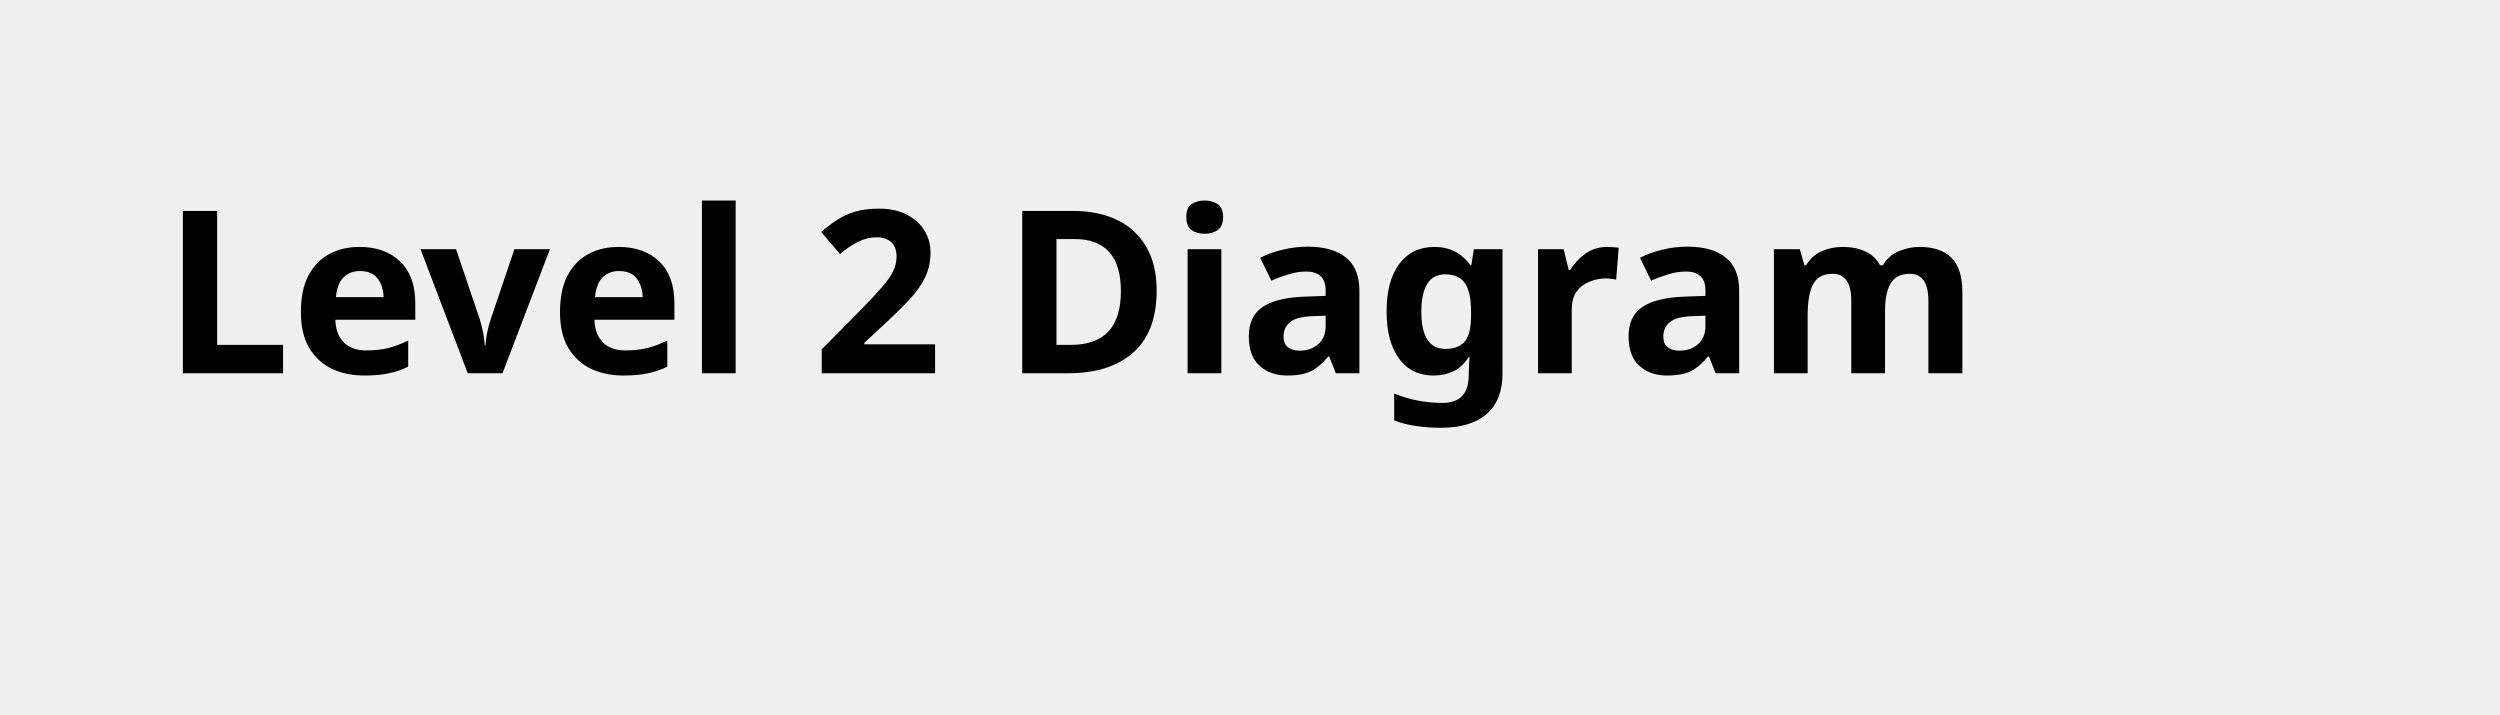
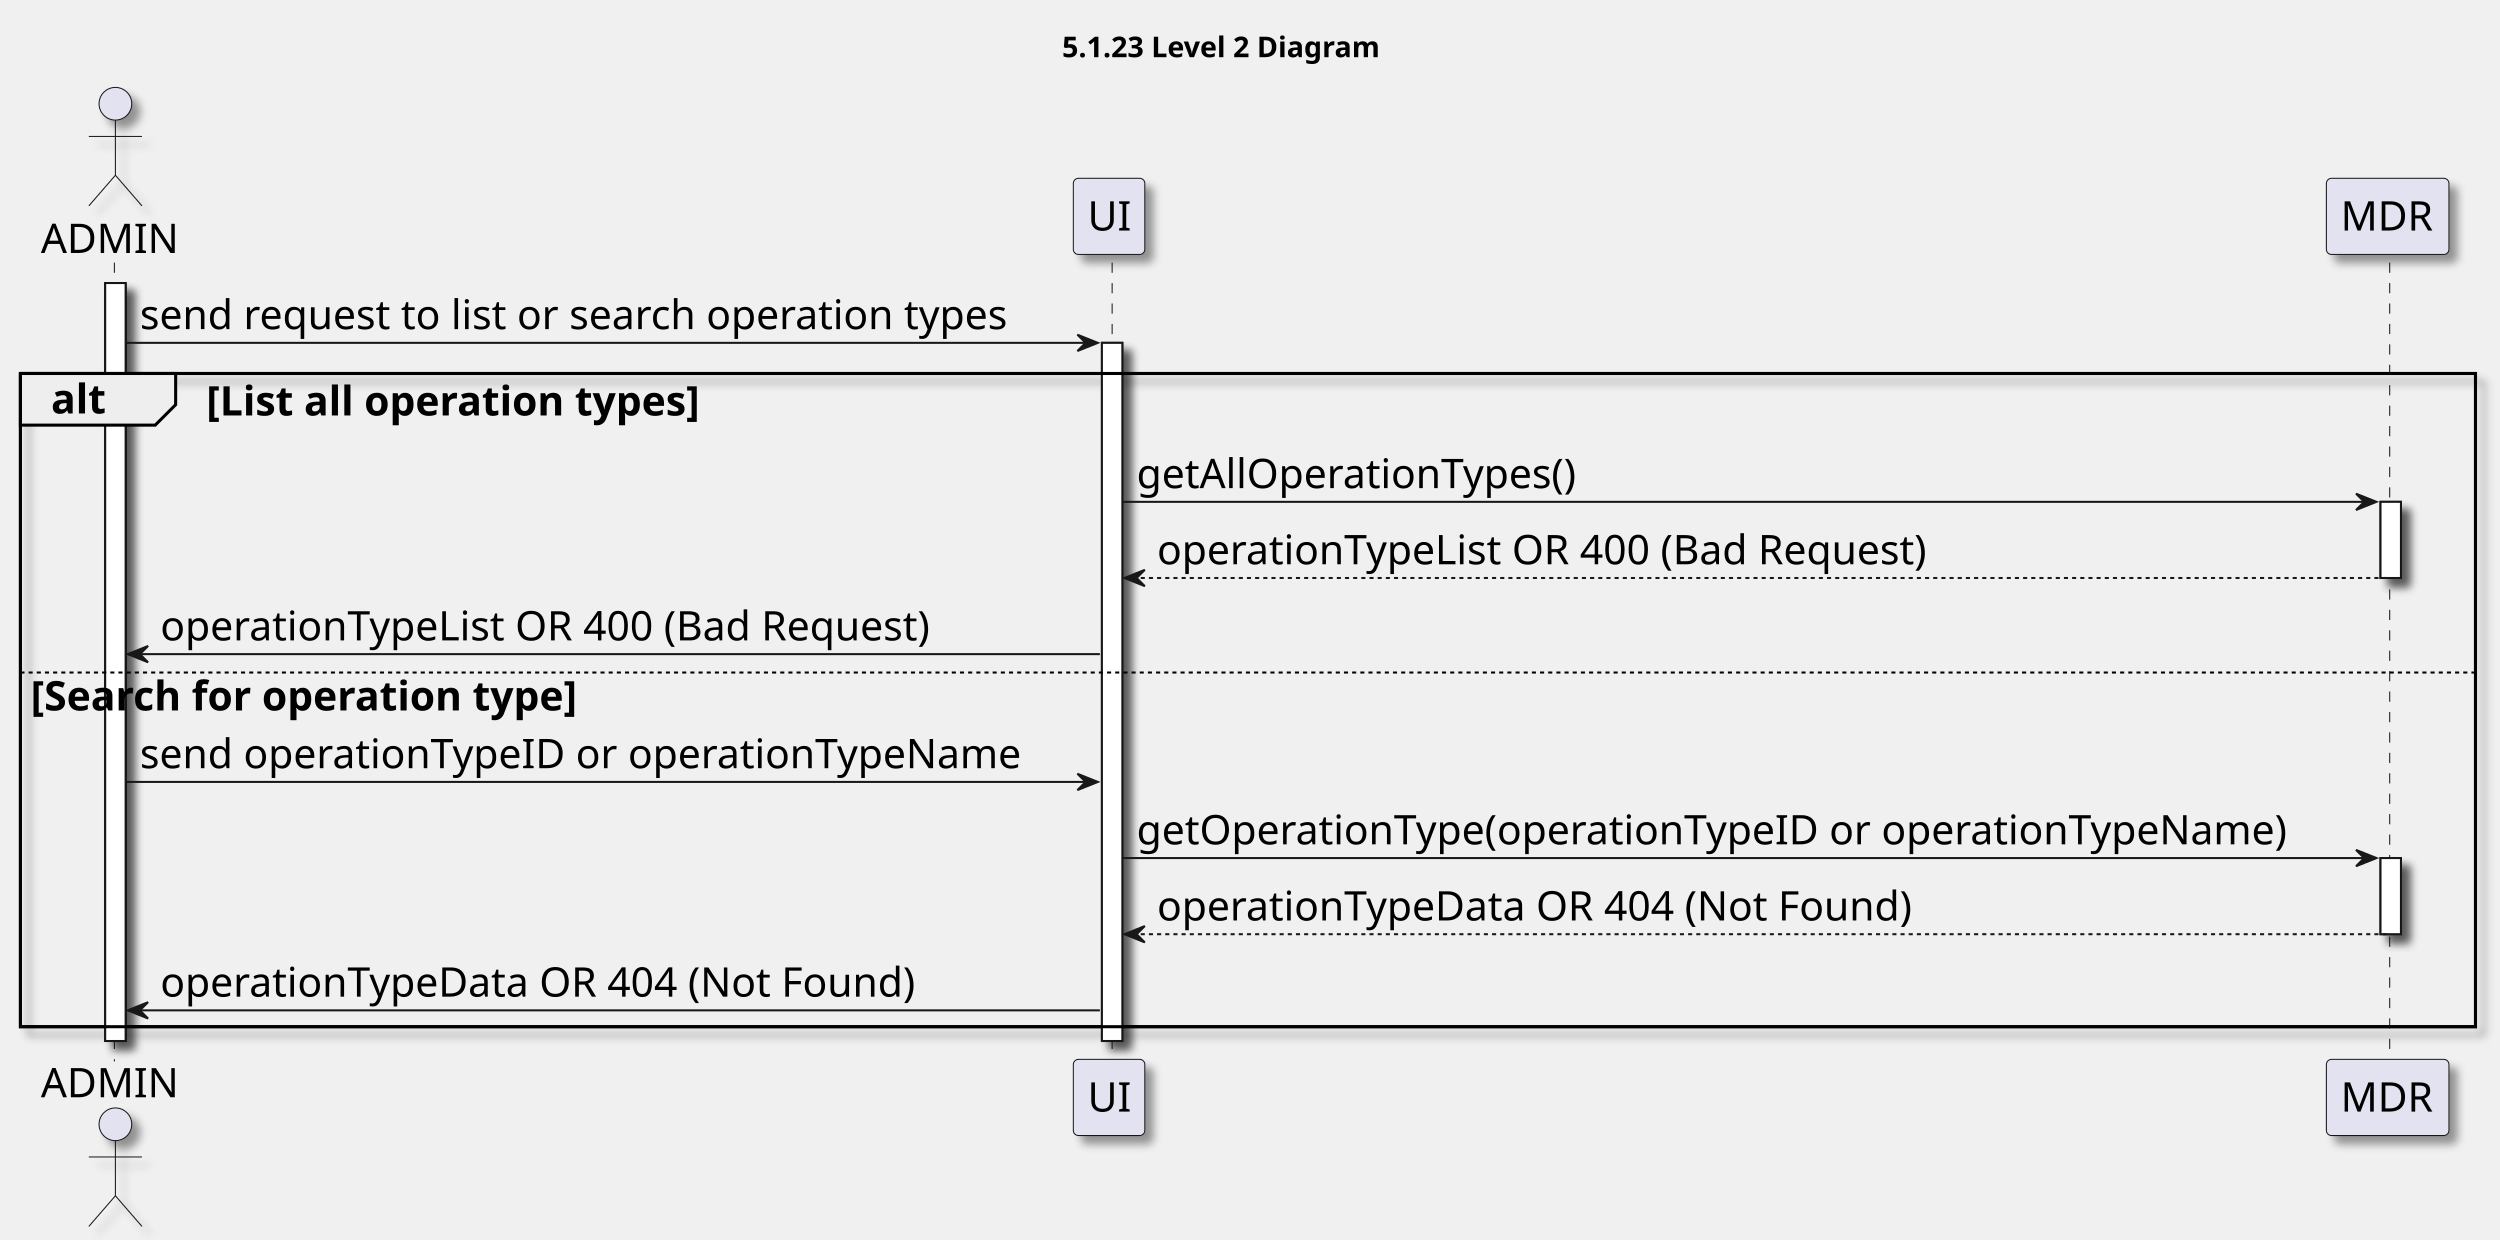
- <svg xmlns="http://www.w3.org/2000/svg" contentStyleType="text/css" height="44px" preserveAspectRatio="none" style="width:154px;height:44px;background:#FFFFFF;" version="1.1" viewBox="0 0 154 44" width="154px" zoomAndPan="magnify">
-   <defs />
+ <svg xmlns="http://www.w3.org/2000/svg" contentStyleType="text/css" height="607px" preserveAspectRatio="none" style="width:1224px;height:607px;background:#FFFFFF;" version="1.1" viewBox="0 0 1224 607" width="1224px" zoomAndPan="magnify">
+   <defs>
+     <filter height="300%" id="f1jr4mdn2tmkq0" width="300%" x="-1" y="-1">
+       <feGaussianBlur result="blurOut" stdDeviation="2.0" />
+       <feColorMatrix in="blurOut" result="blurOut2" type="matrix" values="0 0 0 0 0 0 0 0 0 0 0 0 0 0 0 0 0 0 .4 0" />
+       <feOffset dx="4.0" dy="4.0" in="blurOut2" result="blurOut3" />
+       <feBlend in="SourceGraphic" in2="blurOut3" mode="normal" />
+     </filter>
+   </defs>
  <g>
-     <text fill="#000000" font-family="sans-serif" font-size="14" font-weight="bold" lengthAdjust="spacing" textLength="126" x="10" y="22.995">Level 2 Diagram</text>
+     <text fill="#000000" font-family="sans-serif" font-size="14" font-weight="bold" lengthAdjust="spacing" textLength="181" x="520" y="27.995">5.1.23 Level 2 Diagram</text>
+     <rect fill="#FFFFFF" filter="url(#f1jr4mdn2tmkq0)" height="371.094" style="stroke:#181818;stroke-width:1.0;" width="10" x="51.5" y="138.578" />
+     <rect fill="#FFFFFF" filter="url(#f1jr4mdn2tmkq0)" height="341.812" style="stroke:#181818;stroke-width:1.0;" width="10" x="539.5" y="167.859" />
+     <rect fill="#FFFFFF" filter="url(#f1jr4mdn2tmkq0)" height="37.281" style="stroke:#181818;stroke-width:1.0;" width="10" x="1165.5" y="245.703" />
+     <rect fill="#FFFFFF" filter="url(#f1jr4mdn2tmkq0)" height="37.281" style="stroke:#181818;stroke-width:1.0;" width="10" x="1165.5" y="420.109" />
+     <rect fill="none" filter="url(#f1jr4mdn2tmkq0)" height="319.812" style="stroke:#000000;stroke-width:1.5;" width="1202" x="10" y="182.859" />
+     <line style="stroke:#181818;stroke-width:0.5;stroke-dasharray:5.0,5.0;" x1="56" x2="56" y1="128.578" y2="519.672" />
+     <line style="stroke:#181818;stroke-width:0.5;stroke-dasharray:5.0,5.0;" x1="544.5" x2="544.5" y1="128.578" y2="519.672" />
+     <line style="stroke:#181818;stroke-width:0.5;stroke-dasharray:5.0,5.0;" x1="1170" x2="1170" y1="128.578" y2="519.672" />
+     <text fill="#000000" font-family="sans-serif" font-size="20" lengthAdjust="spacing" textLength="67" x="20" y="123.861">ADMIN</text>
+     <ellipse cx="56.5" cy="50.797" fill="#E2E2F0" filter="url(#f1jr4mdn2tmkq0)" rx="8" ry="8" style="stroke:#181818;stroke-width:0.5;" />
+     <path d="M56.5,58.797 L56.5,85.797 M43.5,66.797 L69.5,66.797 M56.5,85.797 L43.5,100.797 M56.5,85.797 L69.5,100.797 " fill="none" filter="url(#f1jr4mdn2tmkq0)" style="stroke:#181818;stroke-width:0.5;" />
+     <text fill="#000000" font-family="sans-serif" font-size="20" lengthAdjust="spacing" textLength="67" x="20" y="537.236">ADMIN</text>
+     <ellipse cx="56.5" cy="550.453" fill="#E2E2F0" filter="url(#f1jr4mdn2tmkq0)" rx="8" ry="8" style="stroke:#181818;stroke-width:0.5;" />
+     <path d="M56.5,558.453 L56.5,585.453 M43.5,566.453 L69.5,566.453 M56.5,585.453 L43.5,600.453 M56.5,585.453 L69.5,600.453 " fill="none" filter="url(#f1jr4mdn2tmkq0)" style="stroke:#181818;stroke-width:0.5;" />
+     <rect fill="#E2E2F0" filter="url(#f1jr4mdn2tmkq0)" height="37.281" rx="2.5" ry="2.5" style="stroke:#181818;stroke-width:0.5;" width="35" x="525.5" y="87.297" />
+     <text fill="#000000" font-family="sans-serif" font-size="20" lengthAdjust="spacing" textLength="21" x="532.5" y="112.861">UI</text>
+     <rect fill="#E2E2F0" filter="url(#f1jr4mdn2tmkq0)" height="37.281" rx="2.5" ry="2.5" style="stroke:#181818;stroke-width:0.5;" width="35" x="525.5" y="518.672" />
+     <text fill="#000000" font-family="sans-serif" font-size="20" lengthAdjust="spacing" textLength="21" x="532.5" y="544.236">UI</text>
+     <rect fill="#E2E2F0" filter="url(#f1jr4mdn2tmkq0)" height="37.281" rx="2.5" ry="2.5" style="stroke:#181818;stroke-width:0.5;" width="60" x="1139" y="87.297" />
+     <text fill="#000000" font-family="sans-serif" font-size="20" lengthAdjust="spacing" textLength="46" x="1146" y="112.861">MDR</text>
+     <rect fill="#E2E2F0" filter="url(#f1jr4mdn2tmkq0)" height="37.281" rx="2.5" ry="2.5" style="stroke:#181818;stroke-width:0.5;" width="60" x="1139" y="518.672" />
+     <text fill="#000000" font-family="sans-serif" font-size="20" lengthAdjust="spacing" textLength="46" x="1146" y="544.236">MDR</text>
+     <rect fill="#FFFFFF" filter="url(#f1jr4mdn2tmkq0)" height="371.094" style="stroke:#181818;stroke-width:1.0;" width="10" x="51.5" y="138.578" />
+     <rect fill="#FFFFFF" filter="url(#f1jr4mdn2tmkq0)" height="341.812" style="stroke:#181818;stroke-width:1.0;" width="10" x="539.5" y="167.859" />
+     <rect fill="#FFFFFF" filter="url(#f1jr4mdn2tmkq0)" height="37.281" style="stroke:#181818;stroke-width:1.0;" width="10" x="1165.5" y="245.703" />
+     <rect fill="#FFFFFF" filter="url(#f1jr4mdn2tmkq0)" height="37.281" style="stroke:#181818;stroke-width:1.0;" width="10" x="1165.5" y="420.109" />
+     <polygon fill="#181818" points="527.5,163.859,537.5,167.859,527.5,171.859,531.5,167.859" style="stroke:#181818;stroke-width:1.0;" />
+     <line style="stroke:#181818;stroke-width:1.0;" x1="61.5" x2="533.5" y1="167.859" y2="167.859" />
+     <text fill="#000000" font-family="sans-serif" font-size="20" lengthAdjust="spacing" textLength="452" x="68.5" y="161.143">send request to list or search operation types</text>
+     <path d="M10,182.859 L86,182.859 L86,198.141 L76,208.141 L10,208.141 L10,182.859 " fill="#EEEEEE" style="stroke:#000000;stroke-width:1.5;" />
+     <rect fill="none" height="319.812" style="stroke:#000000;stroke-width:1.5;" width="1202" x="10" y="182.859" />
+     <text fill="#000000" font-family="sans-serif" font-size="20" font-weight="bold" lengthAdjust="spacing" textLength="31" x="25" y="202.424">alt</text>
+     <text fill="#000000" font-family="sans-serif" font-size="20" font-weight="bold" lengthAdjust="spacing" textLength="283" x="101" y="203.424">[List all operation types]</text>
+     <polygon fill="#181818" points="1153.5,241.703,1163.5,245.703,1153.5,249.703,1157.5,245.703" style="stroke:#181818;stroke-width:1.0;" />
+     <line style="stroke:#181818;stroke-width:1.0;" x1="549.5" x2="1159.5" y1="245.703" y2="245.703" />
+     <text fill="#000000" font-family="sans-serif" font-size="20" lengthAdjust="spacing" textLength="233" x="556.5" y="238.986">getAllOperationTypes()</text>
+     <polygon fill="#181818" points="560.5,278.984,550.5,282.984,560.5,286.984,556.5,282.984" style="stroke:#181818;stroke-width:1.0;" />
+     <line style="stroke:#181818;stroke-width:1.0;stroke-dasharray:2.0,2.0;" x1="554.5" x2="1169.5" y1="282.984" y2="282.984" />
+     <text fill="#000000" font-family="sans-serif" font-size="20" lengthAdjust="spacing" textLength="409" x="566.5" y="276.268">operationTypeList OR 400 (Bad Request)</text>
+     <polygon fill="#181818" points="72.5,316.266,62.5,320.266,72.5,324.266,68.5,320.266" style="stroke:#181818;stroke-width:1.0;" />
+     <line style="stroke:#181818;stroke-width:1.0;" x1="66.5" x2="538.5" y1="320.266" y2="320.266" />
+     <text fill="#000000" font-family="sans-serif" font-size="20" lengthAdjust="spacing" textLength="409" x="78.5" y="313.549">operationTypeList OR 400 (Bad Request)</text>
+     <line style="stroke:#000000;stroke-width:1.0;stroke-dasharray:2.0,2.0;" x1="10" x2="1212" y1="329.266" y2="329.266" />
+     <text fill="#000000" font-family="sans-serif" font-size="20" font-weight="bold" lengthAdjust="spacing" textLength="312" x="15" y="347.83">[Search for operation type]</text>
+     <polygon fill="#181818" points="527.5,378.828,537.5,382.828,527.5,386.828,531.5,382.828" style="stroke:#181818;stroke-width:1.0;" />
+     <line style="stroke:#181818;stroke-width:1.0;" x1="61.5" x2="533.5" y1="382.828" y2="382.828" />
+     <text fill="#000000" font-family="sans-serif" font-size="20" lengthAdjust="spacing" textLength="454" x="68.5" y="376.111">send operationTypeID or operationTypeName</text>
+     <polygon fill="#181818" points="1153.5,416.109,1163.5,420.109,1153.5,424.109,1157.5,420.109" style="stroke:#181818;stroke-width:1.0;" />
+     <line style="stroke:#181818;stroke-width:1.0;" x1="549.5" x2="1159.5" y1="420.109" y2="420.109" />
+     <text fill="#000000" font-family="sans-serif" font-size="20" lengthAdjust="spacing" textLength="597" x="556.5" y="413.393">getOperationType(operationTypeID or operationTypeName)</text>
+     <polygon fill="#181818" points="560.5,453.391,550.5,457.391,560.5,461.391,556.5,457.391" style="stroke:#181818;stroke-width:1.0;" />
+     <line style="stroke:#181818;stroke-width:1.0;stroke-dasharray:2.0,2.0;" x1="554.5" x2="1169.5" y1="457.391" y2="457.391" />
+     <text fill="#000000" font-family="sans-serif" font-size="20" lengthAdjust="spacing" textLength="398" x="566.5" y="450.674">operationTypeData OR 404 (Not Found)</text>
+     <polygon fill="#181818" points="72.5,490.672,62.5,494.672,72.5,498.672,68.5,494.672" style="stroke:#181818;stroke-width:1.0;" />
+     <line style="stroke:#181818;stroke-width:1.0;" x1="66.5" x2="538.5" y1="494.672" y2="494.672" />
+     <text fill="#000000" font-family="sans-serif" font-size="20" lengthAdjust="spacing" textLength="398" x="78.5" y="487.955">operationTypeData OR 404 (Not Found)</text>
  </g>
</svg>
